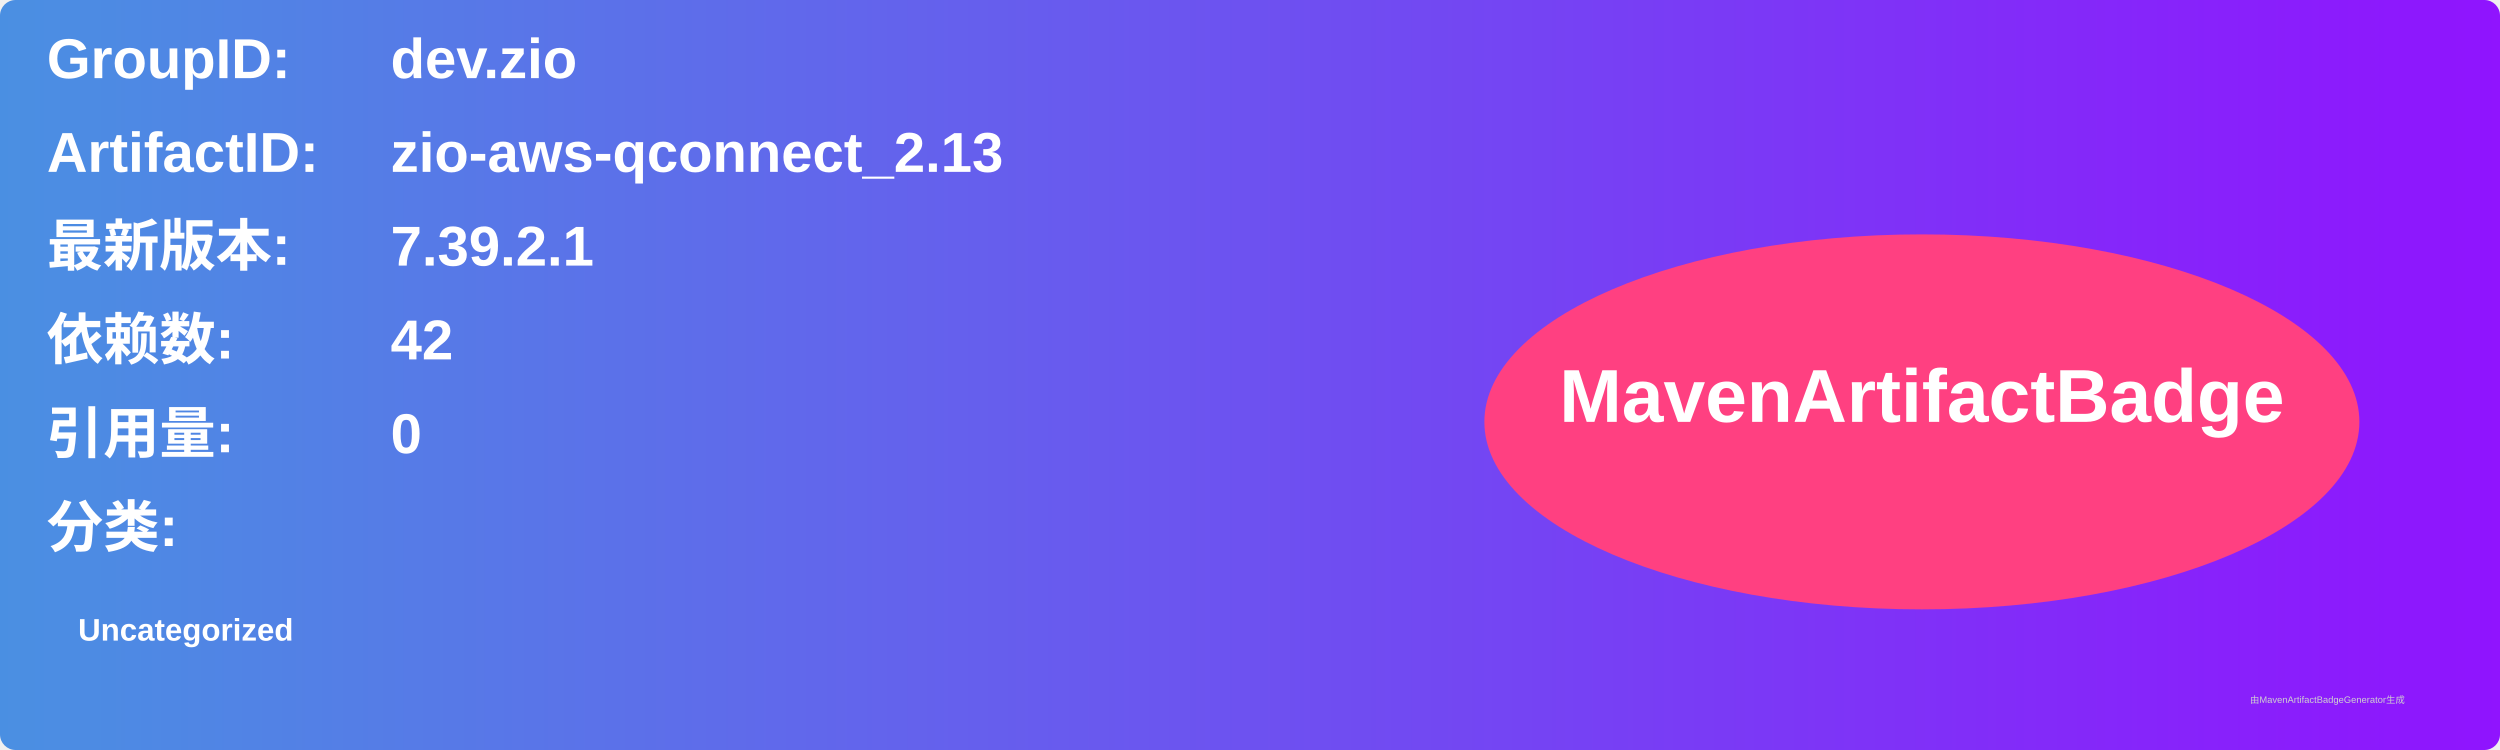
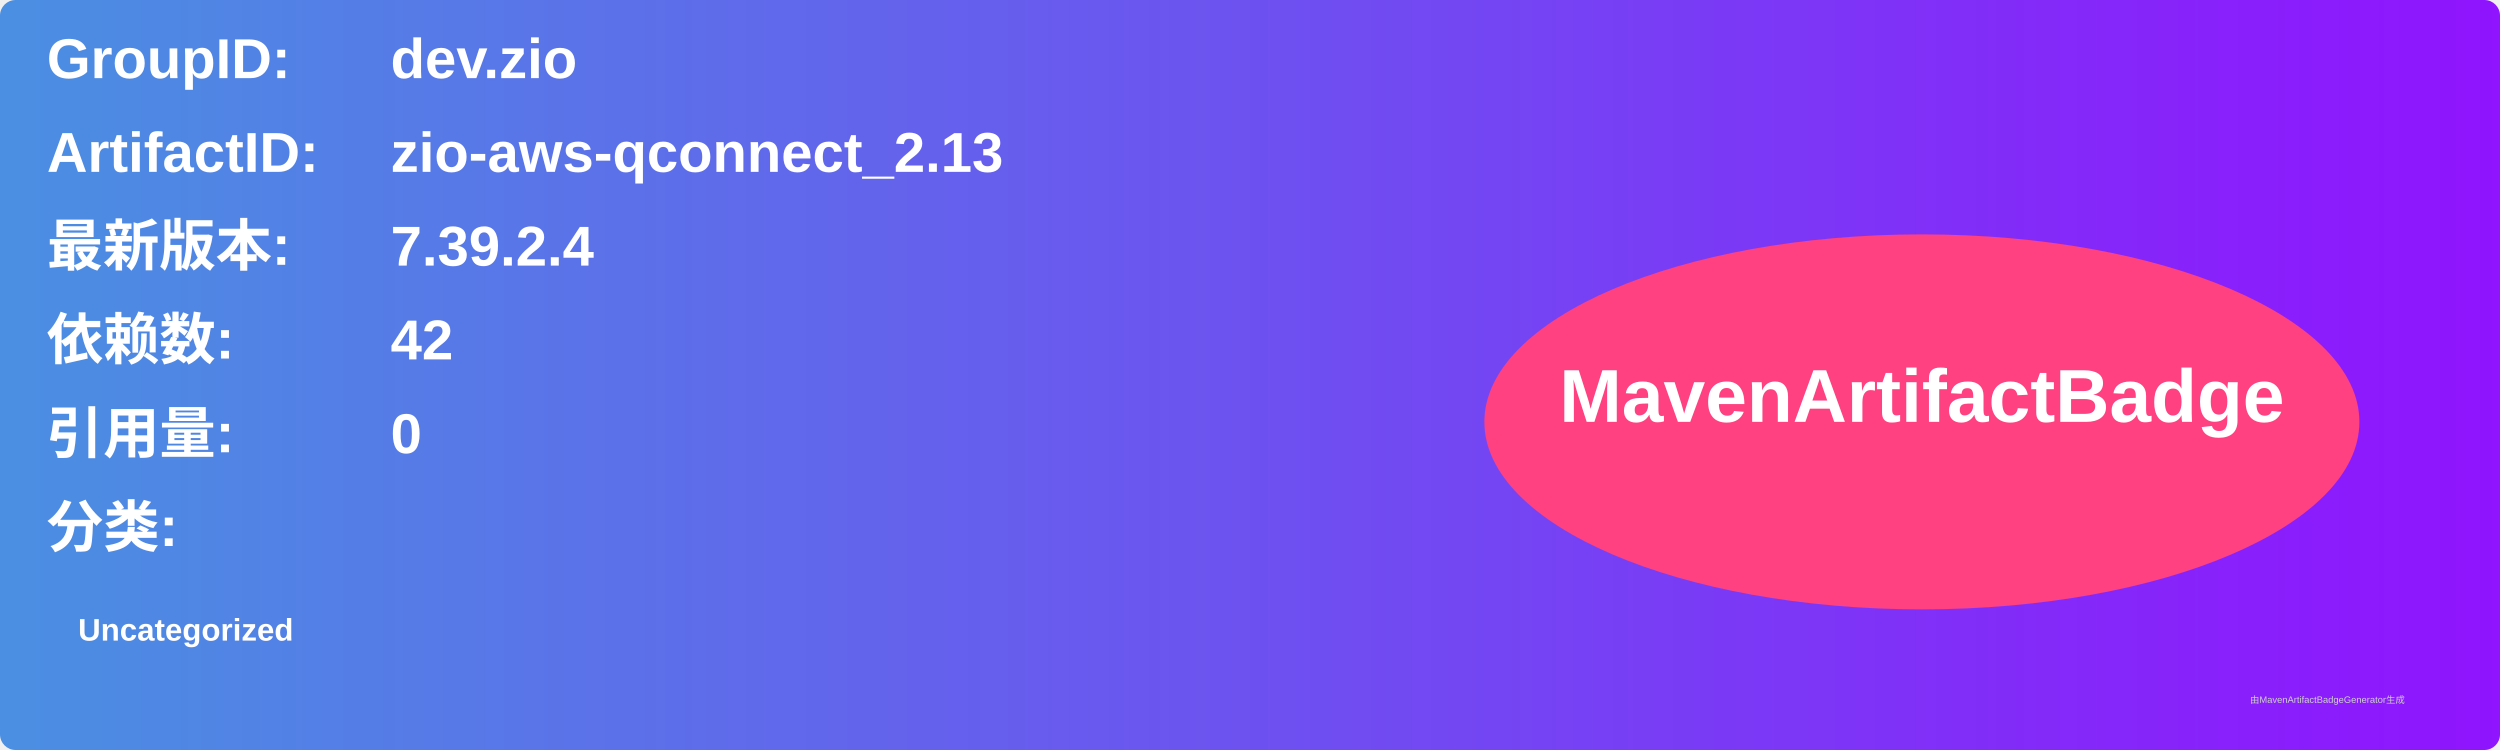
<svg xmlns="http://www.w3.org/2000/svg" width="800" height="240" viewBox="0 0 800 240">
  <linearGradient id="grad" x1="0%" y1="0%" x2="100%" y2="0%">
    <stop offset="0%" stop-color="#4a90e2" />
    <stop offset="100%" stop-color="#9013fe" />
  </linearGradient>
  <rect width="100%" height="100%" rx="5" ry="5" fill="url(#grad)" />
  <g transform="translate(15, 15)">
    <text x="0" y="10" font-family="Arial" font-size="18" fill="white" font-weight="bold" width="260">GroupID:</text>
    <text x="110" y="10" font-family="Arial" font-size="18" fill="white" font-weight="bold" width="460">dev.zio</text>
    <text x="0" y="40" font-family="Arial" font-size="18" fill="white" font-weight="bold" width="260">ArtifactID:</text>
    <text x="110" y="40" font-family="Arial" font-size="18" fill="white" font-weight="bold" width="460">zio-aws-qconnect_2.13</text>
    <text x="0" y="70" font-family="Arial" font-size="18" fill="white" font-weight="bold">最新版本:</text>
    <text x="110" y="70" font-family="Arial" font-size="18" fill="white" font-weight="bold">
-       <tspan font-weight="bold">7.39.2.1</tspan>
+       <tspan font-weight="bold">7.39.2.4</tspan>
    </text>
    <text x="0" y="100" font-family="Arial" font-size="18" fill="white" font-weight="bold">依赖数: </text>
    <text x="110" y="100" font-family="Arial" font-size="18" fill="white">
      <tspan font-weight="bold">42</tspan>
    </text>
    <text x="0" y="130" font-family="Arial" font-size="18" fill="white" font-weight="bold">引用量: </text>
    <text x="110" y="130" font-family="Arial" font-size="18" fill="white">
      <tspan font-weight="bold">0</tspan>
    </text>
    <text x="0" y="160" font-family="Arial" font-size="18" fill="white" font-weight="bold">分类:</text>
    <text x="10" y="190" font-family="Arial" font-size="10" fill="white">
      <tspan font-weight="bold">Uncategorized</tspan>
    </text>
    <ellipse cx="600" cy="120" rx="140" ry="60" fill="#ff4081" />
    <text x="600" y="120" text-anchor="middle" font-family="Arial" font-size="24" fill="white" font-weight="bold">MavenArtifactBadge</text>
  </g>
  <text x="720" y="225" font-family="Arial" font-size="3" fill="#d0d0d0">由MavenArtifactBadgeGenerator生成</text>
</svg>
